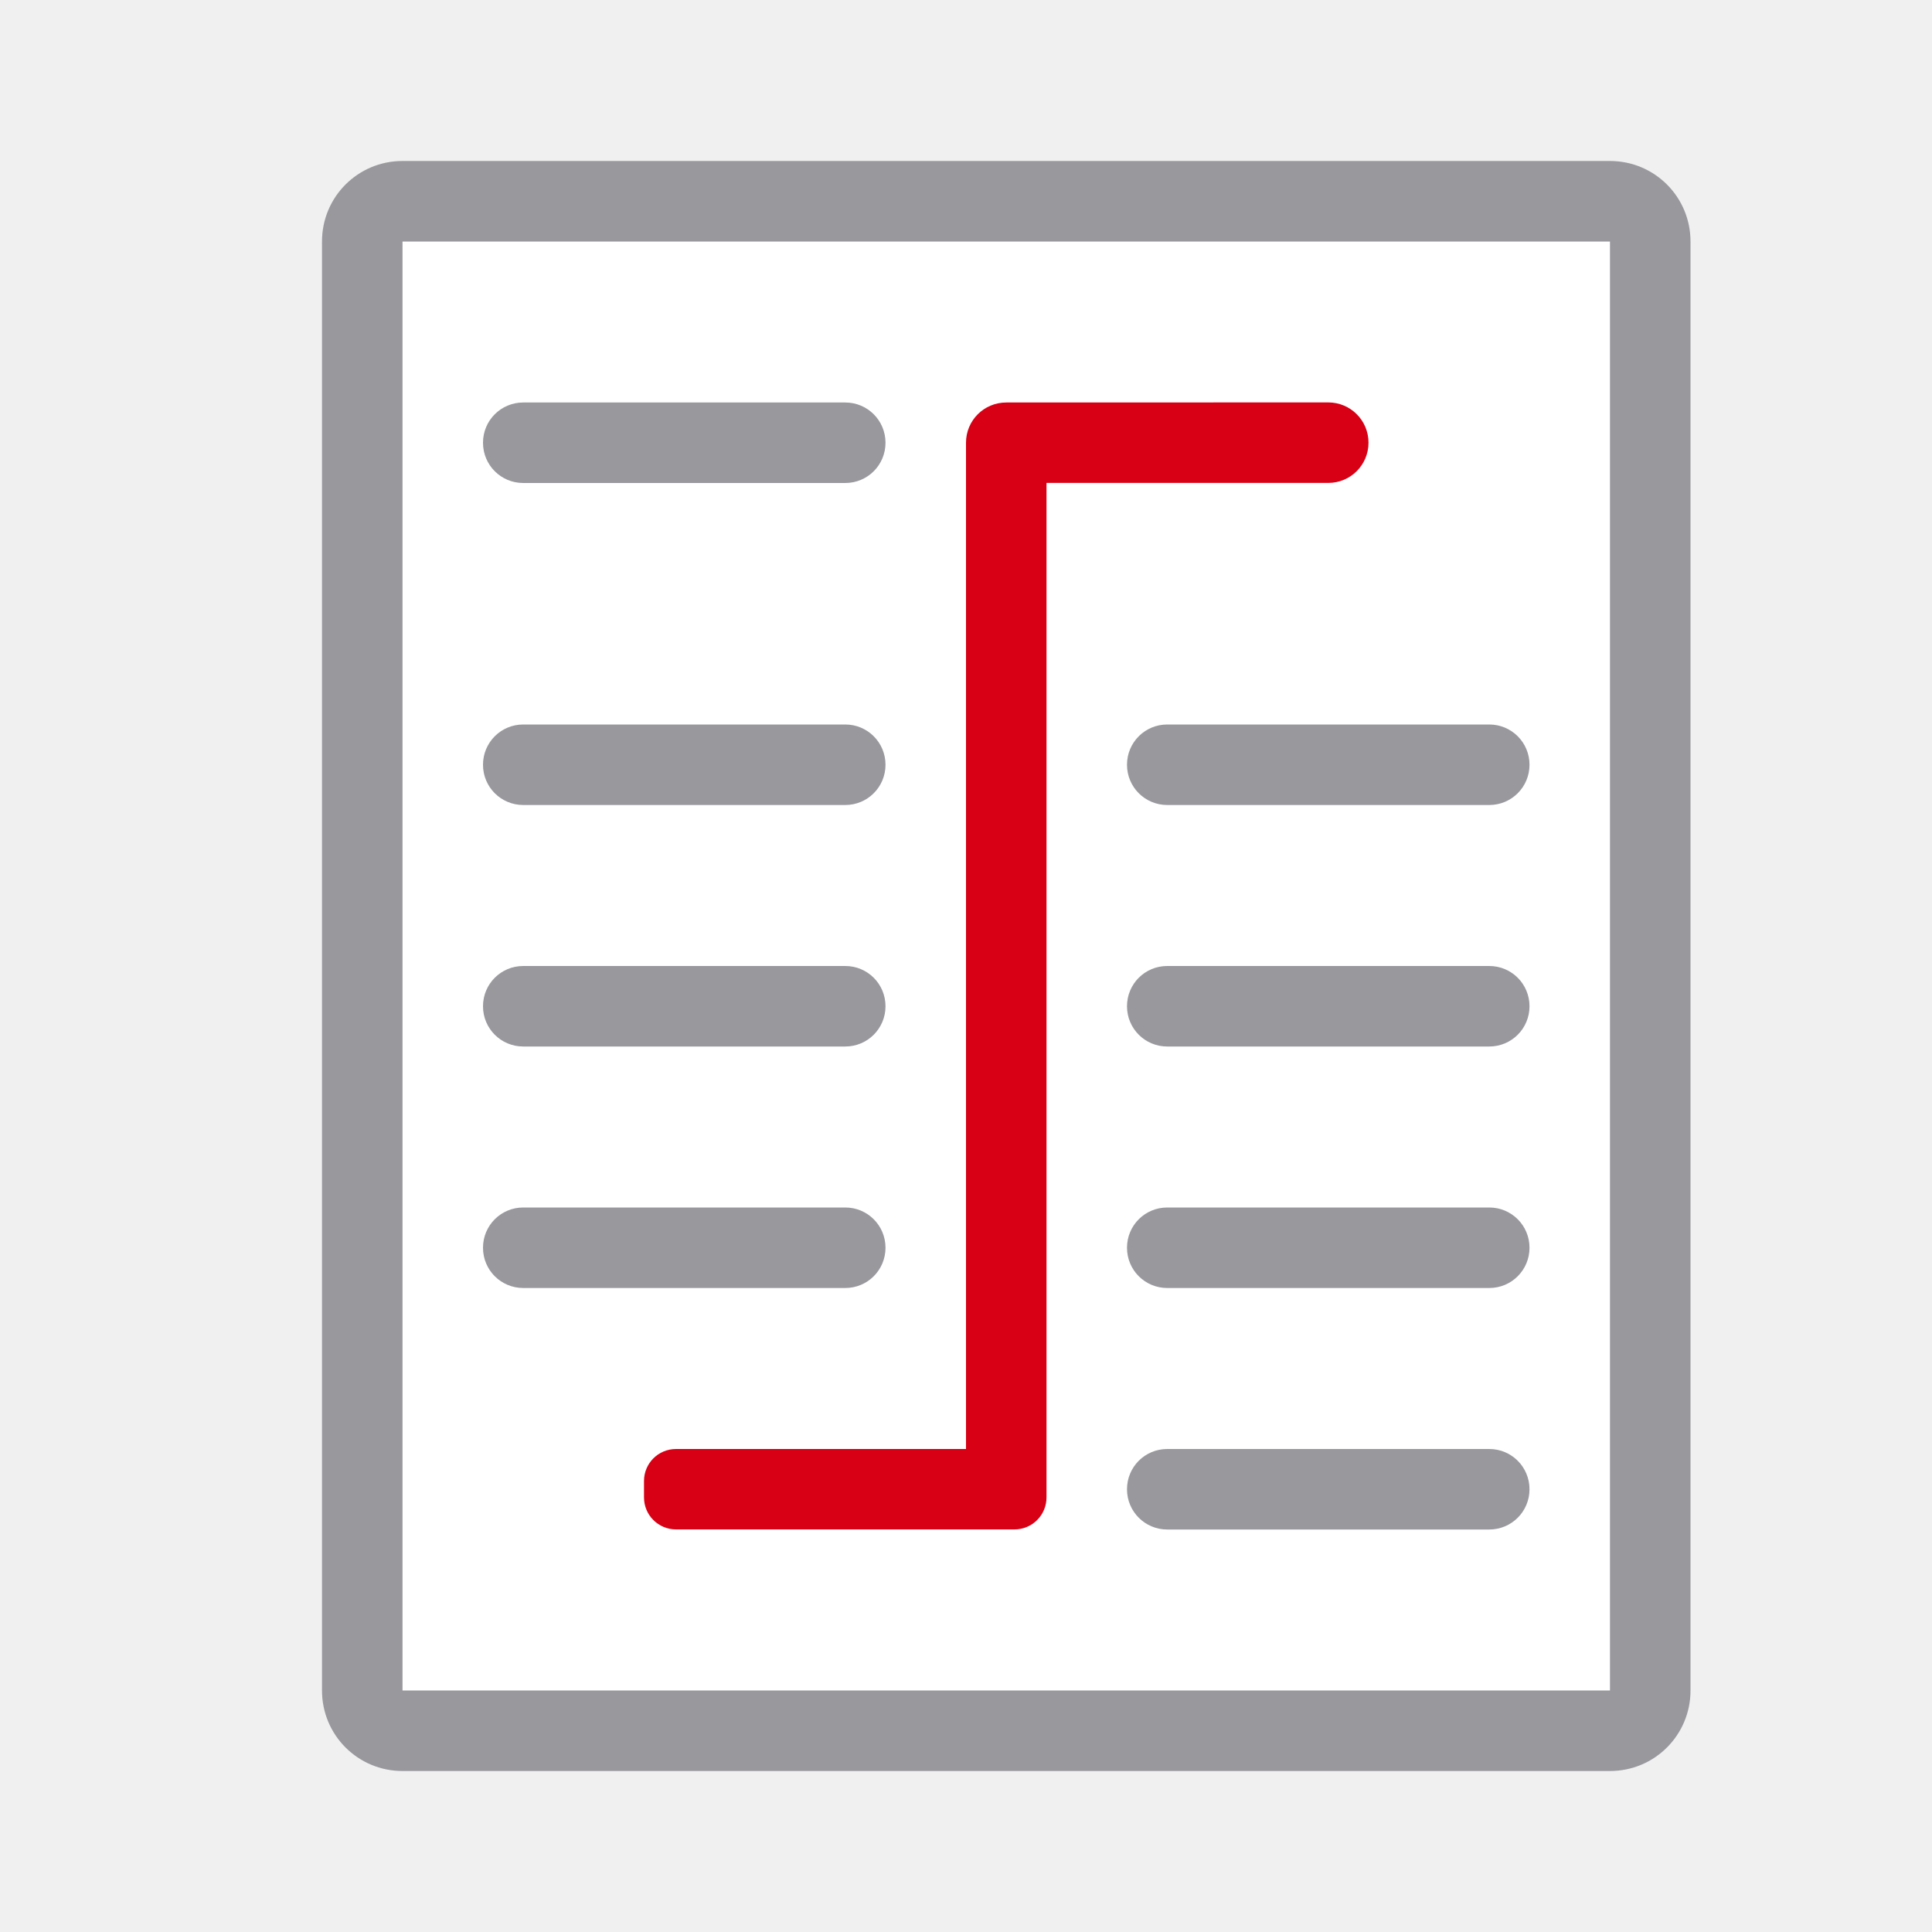
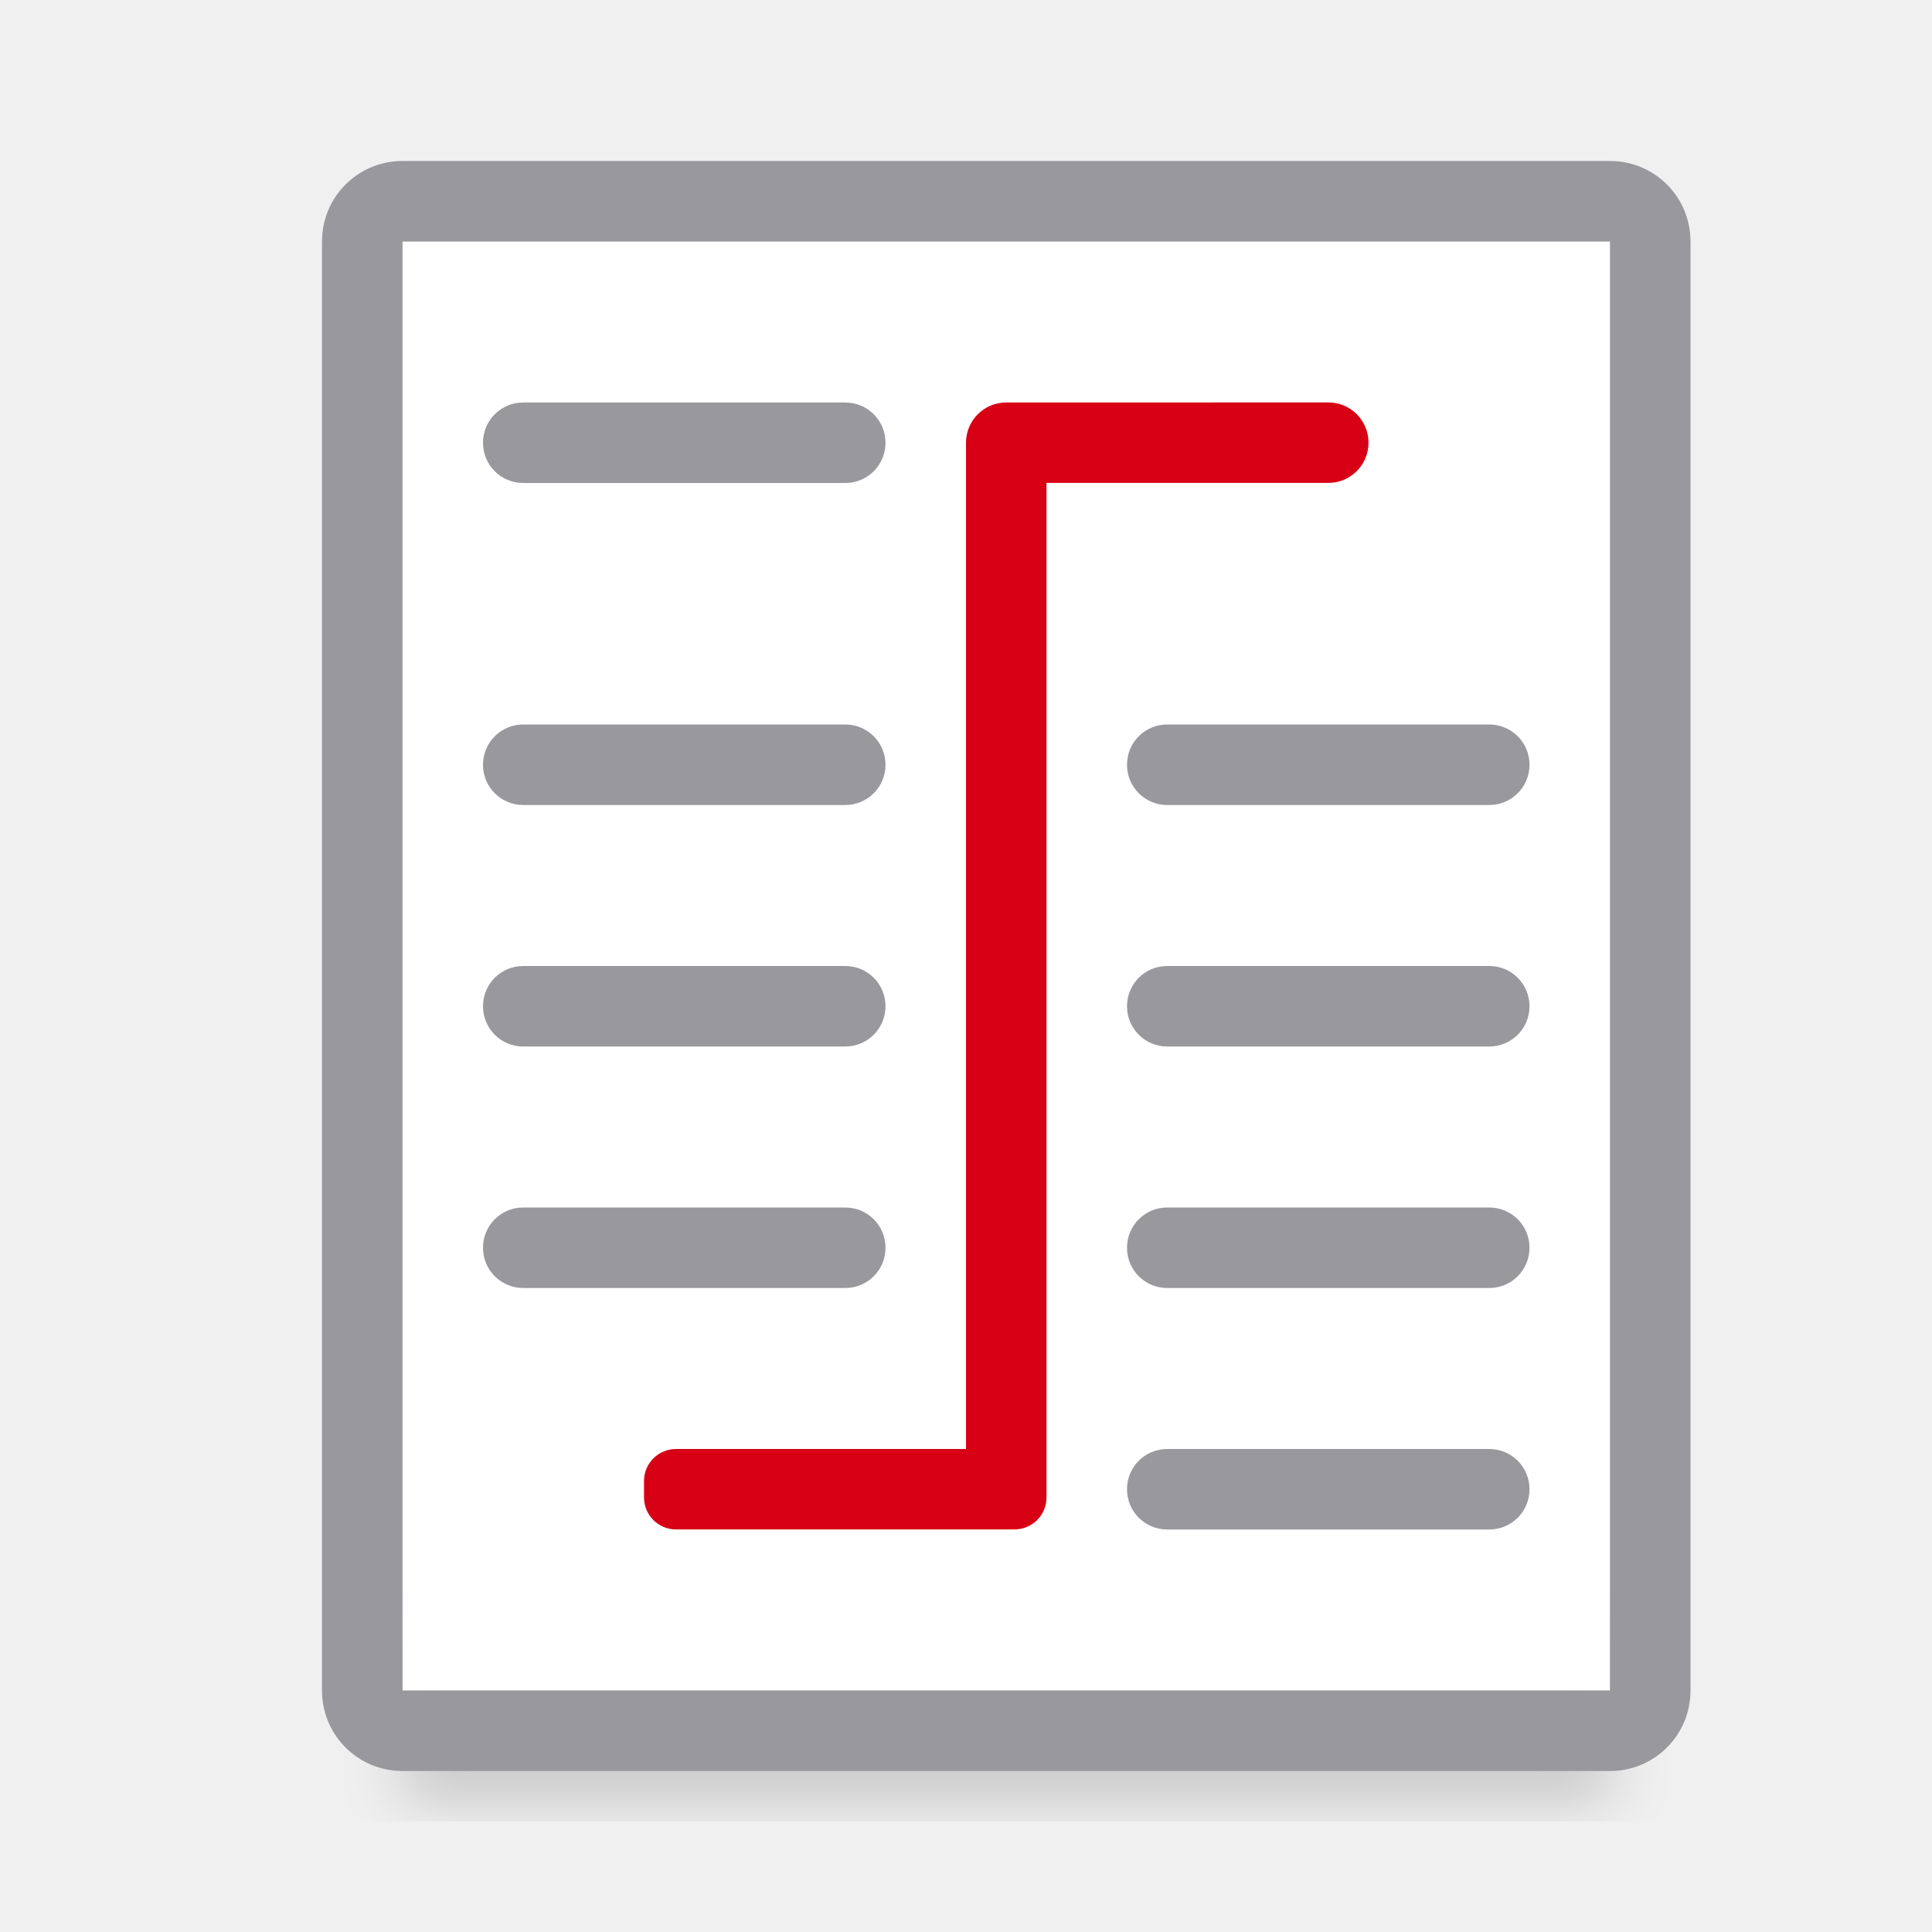
<svg xmlns="http://www.w3.org/2000/svg" viewBox="0 0 24 24">
+   <filter id="a" color-interpolation-filters="sRGB" height="1.095" width="1.097" x="-.049" y="-.047">
+     <feGaussianBlur stdDeviation=".366" />
+   </filter>
+   <path d="m5 19.941h15v2.559h-15z" filter="url(#a)" opacity=".15" stroke-width="1.015" />
  <path d="m5 3v18h15v-18z" fill="#fff" />
  <path d="m5 2c-.554 0-1 .446-1 1v18c0 .554.446 1 1 1h15c.554 0 1-.446 1-1v-18c0-.554-.446-1-1-1zm0 1h15v18h-15zm1.5 2c-.277 0-.5.223-.5.5s.223.5.5.5h4c.277 0 .5-.223.5-.5s-.223-.5-.5-.5zm0 4c-.277 0-.5.223-.5.5s.223.5.5.5h4c.277 0 .5-.223.5-.5s-.223-.5-.5-.5zm8 0c-.277 0-.5.223-.5.5s.223.5.5.5h4c.277 0 .5-.223.5-.5s-.223-.5-.5-.5zm-8 3c-.277 0-.5.223-.5.5s.223.5.5.5h4c.277 0 .5-.223.5-.5s-.223-.5-.5-.5zm8 0c-.277 0-.5.223-.5.5s.223.5.5.5h4c.277 0 .5-.223.5-.5s-.223-.5-.5-.5zm-8 3c-.277 0-.5.223-.5.5s.223.5.5.5h4c.277 0 .5-.223.5-.5s-.223-.5-.5-.5zm8 0c-.277 0-.5.223-.5.5s.223.5.5.5h4c.277 0 .5-.223.5-.5s-.223-.5-.5-.5zm0 3c-.277 0-.5.223-.5.5s.223.5.5.5h4c.277 0 .5-.223.5-.5s-.223-.5-.5-.5z" fill="#98989d" />
  <path d="m12.5 5c-.277 0-.5.223-.5.5v12.5h-3.602c-.221 0-.398.178-.398.398v.203c0 .221.178.398.398.398h4.102.102c.221 0 .398-.178.398-.398v-.102-.102-12.398h3.5c.277 0 .5-.223.5-.5s-.223-.5-.5-.5z" fill="#d70015" />
</svg>
